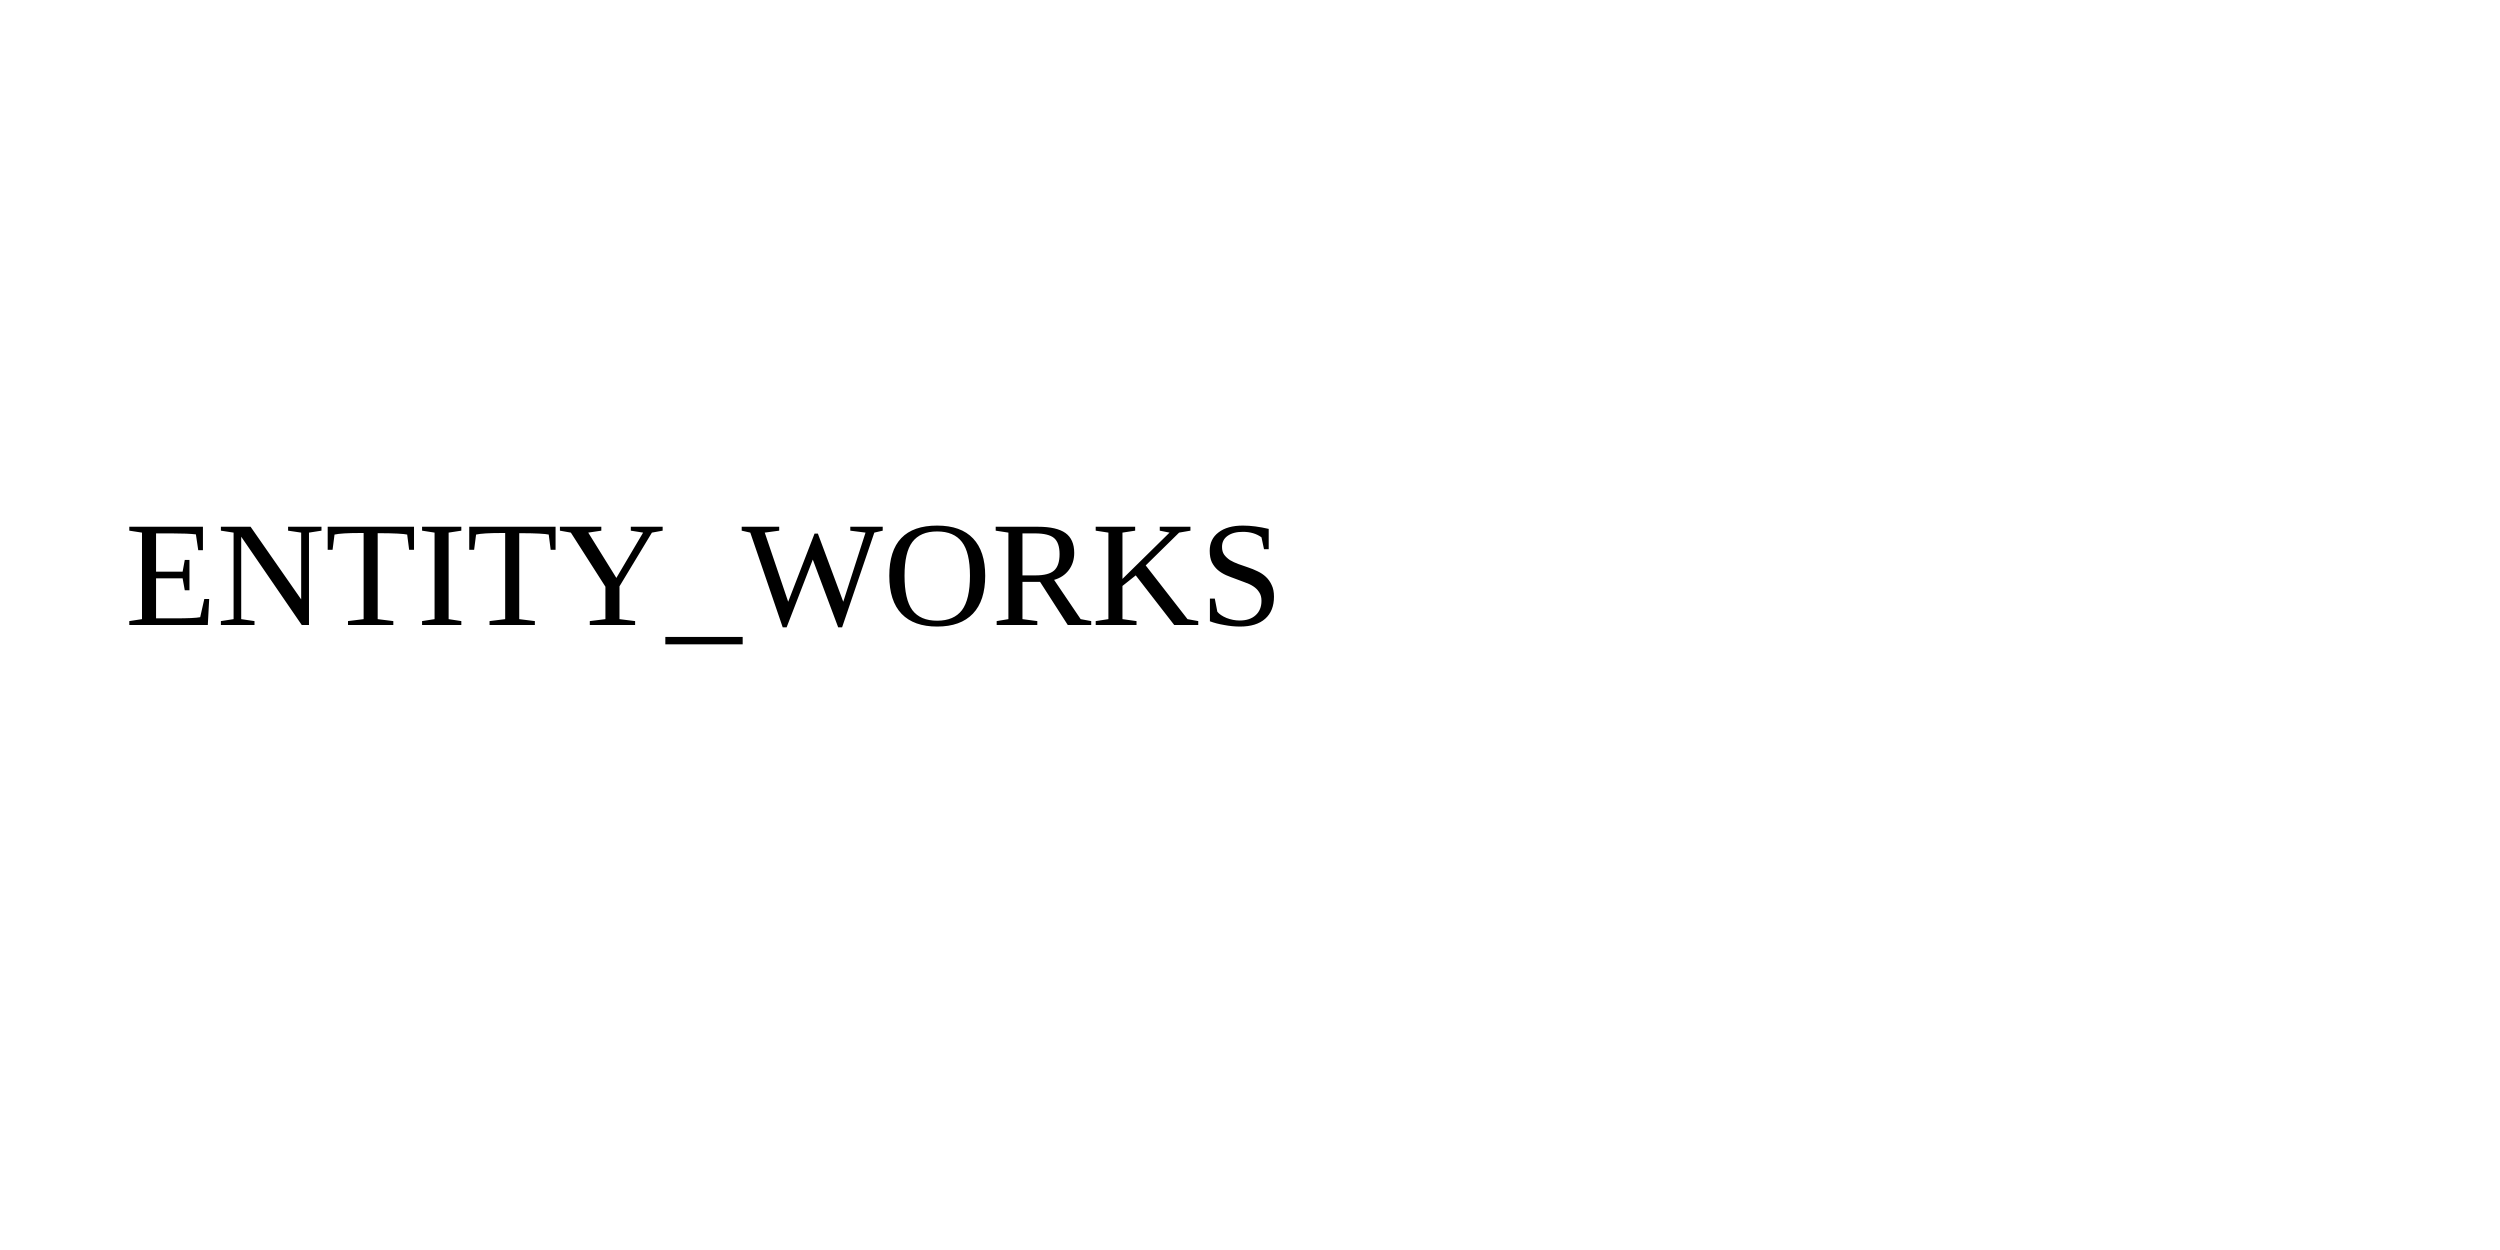
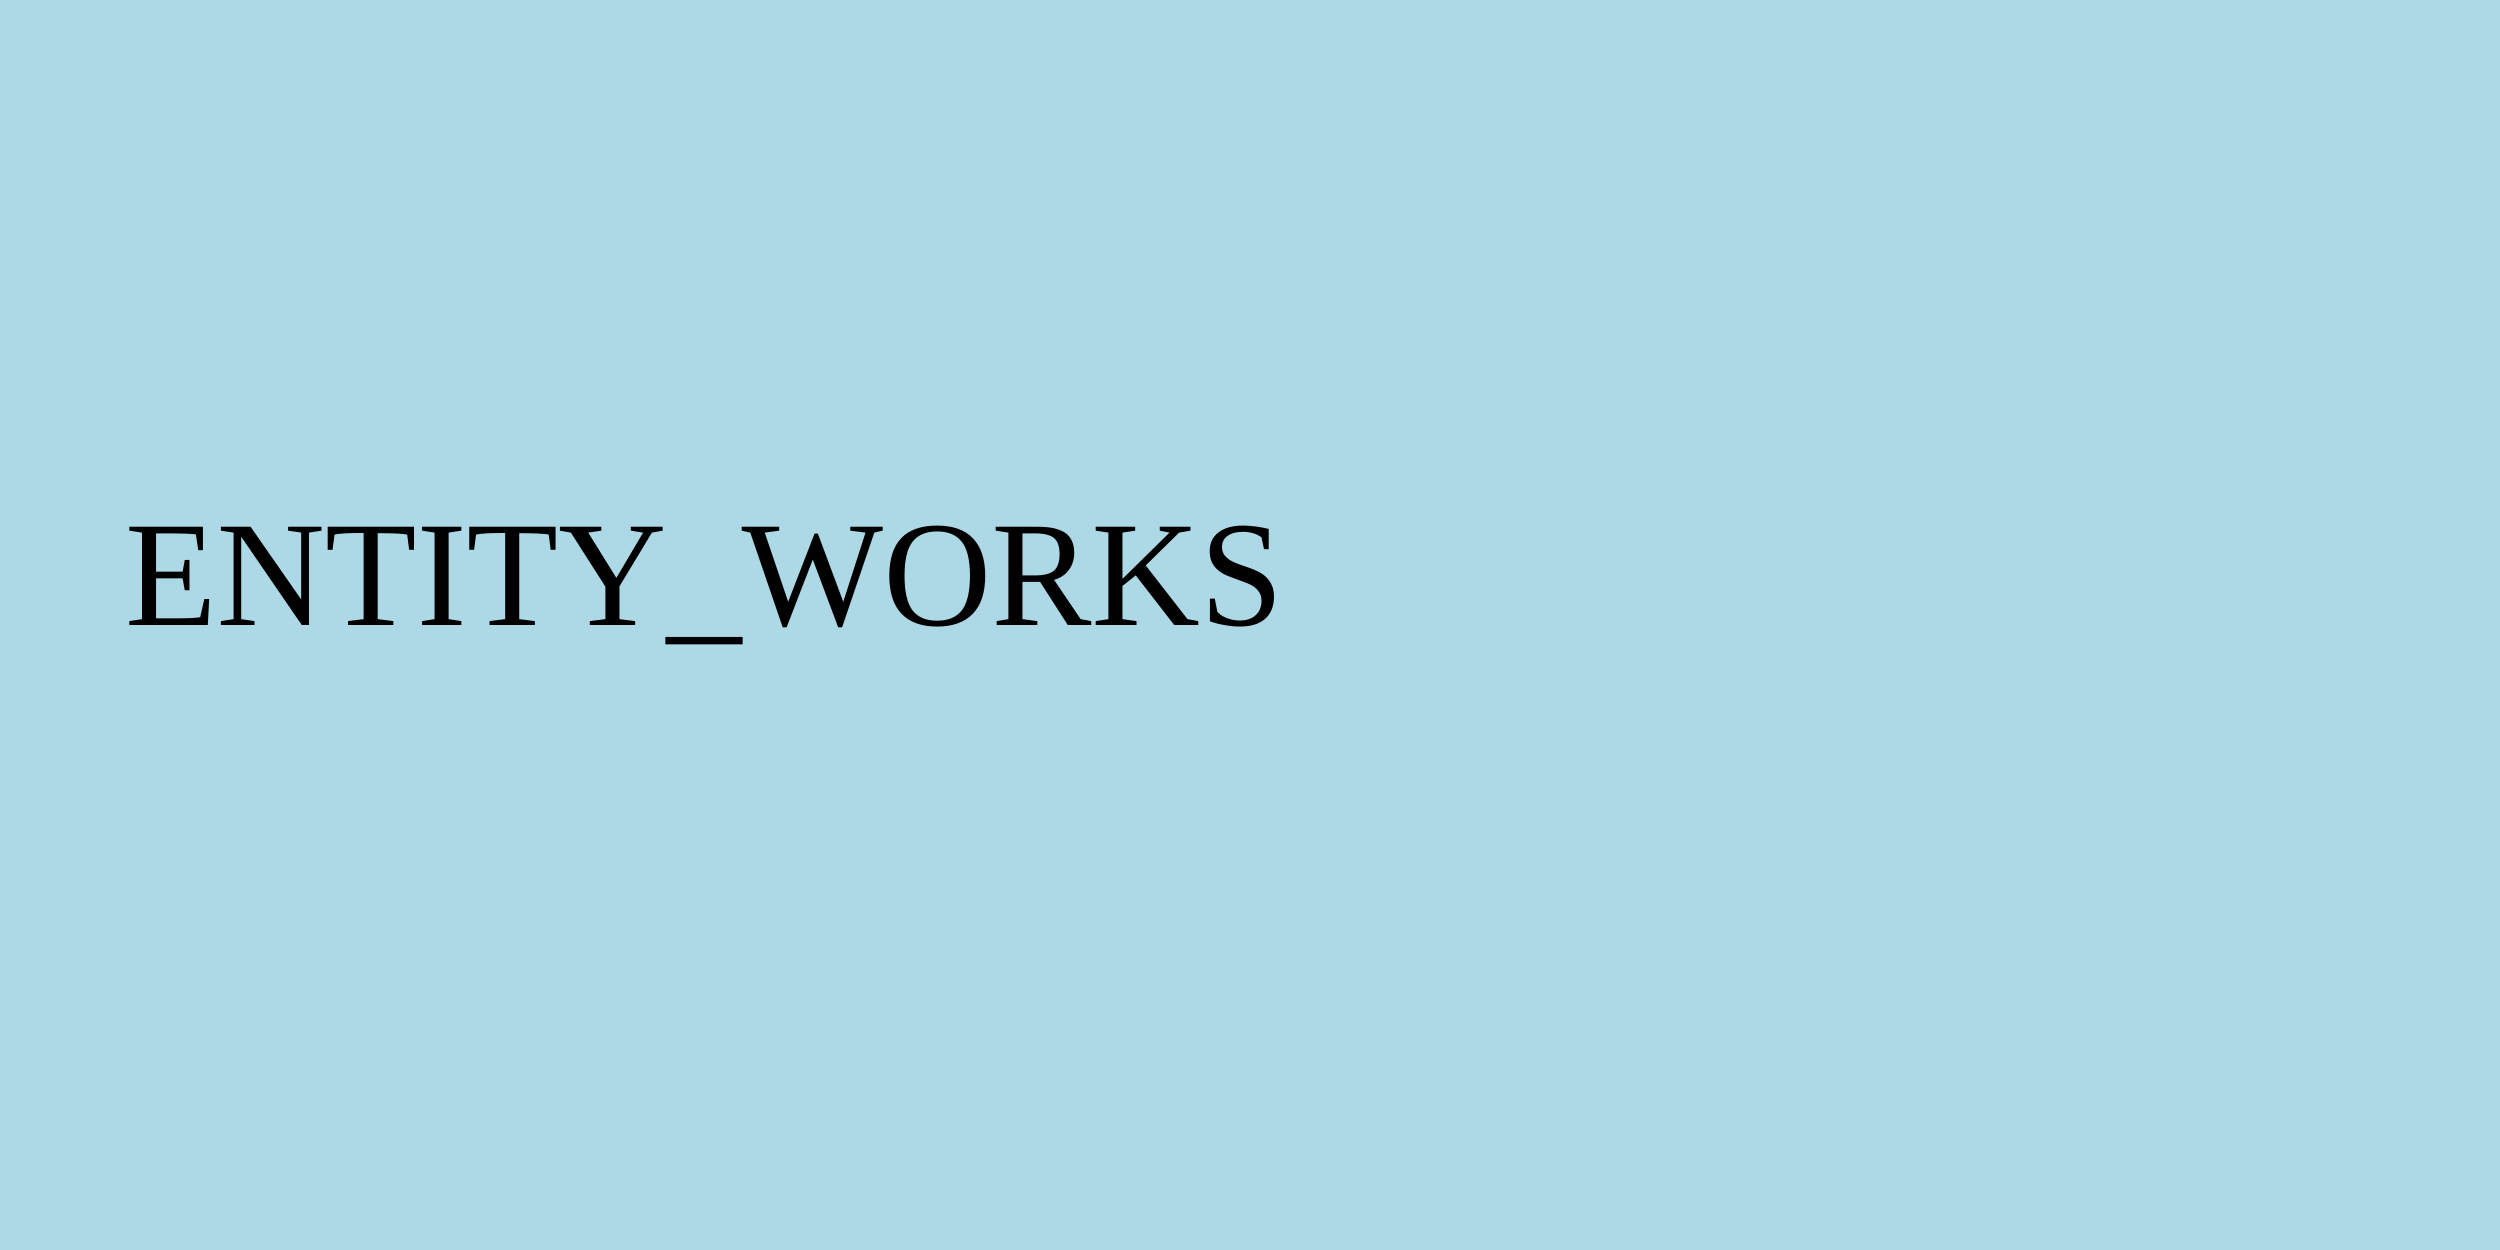
<svg xmlns="http://www.w3.org/2000/svg" width="200" height="100">
+   <rect width="200" height="100" fill="lightblue" />
  <text x="10" y="50">ENTITY_WORKS</text>
</svg>
